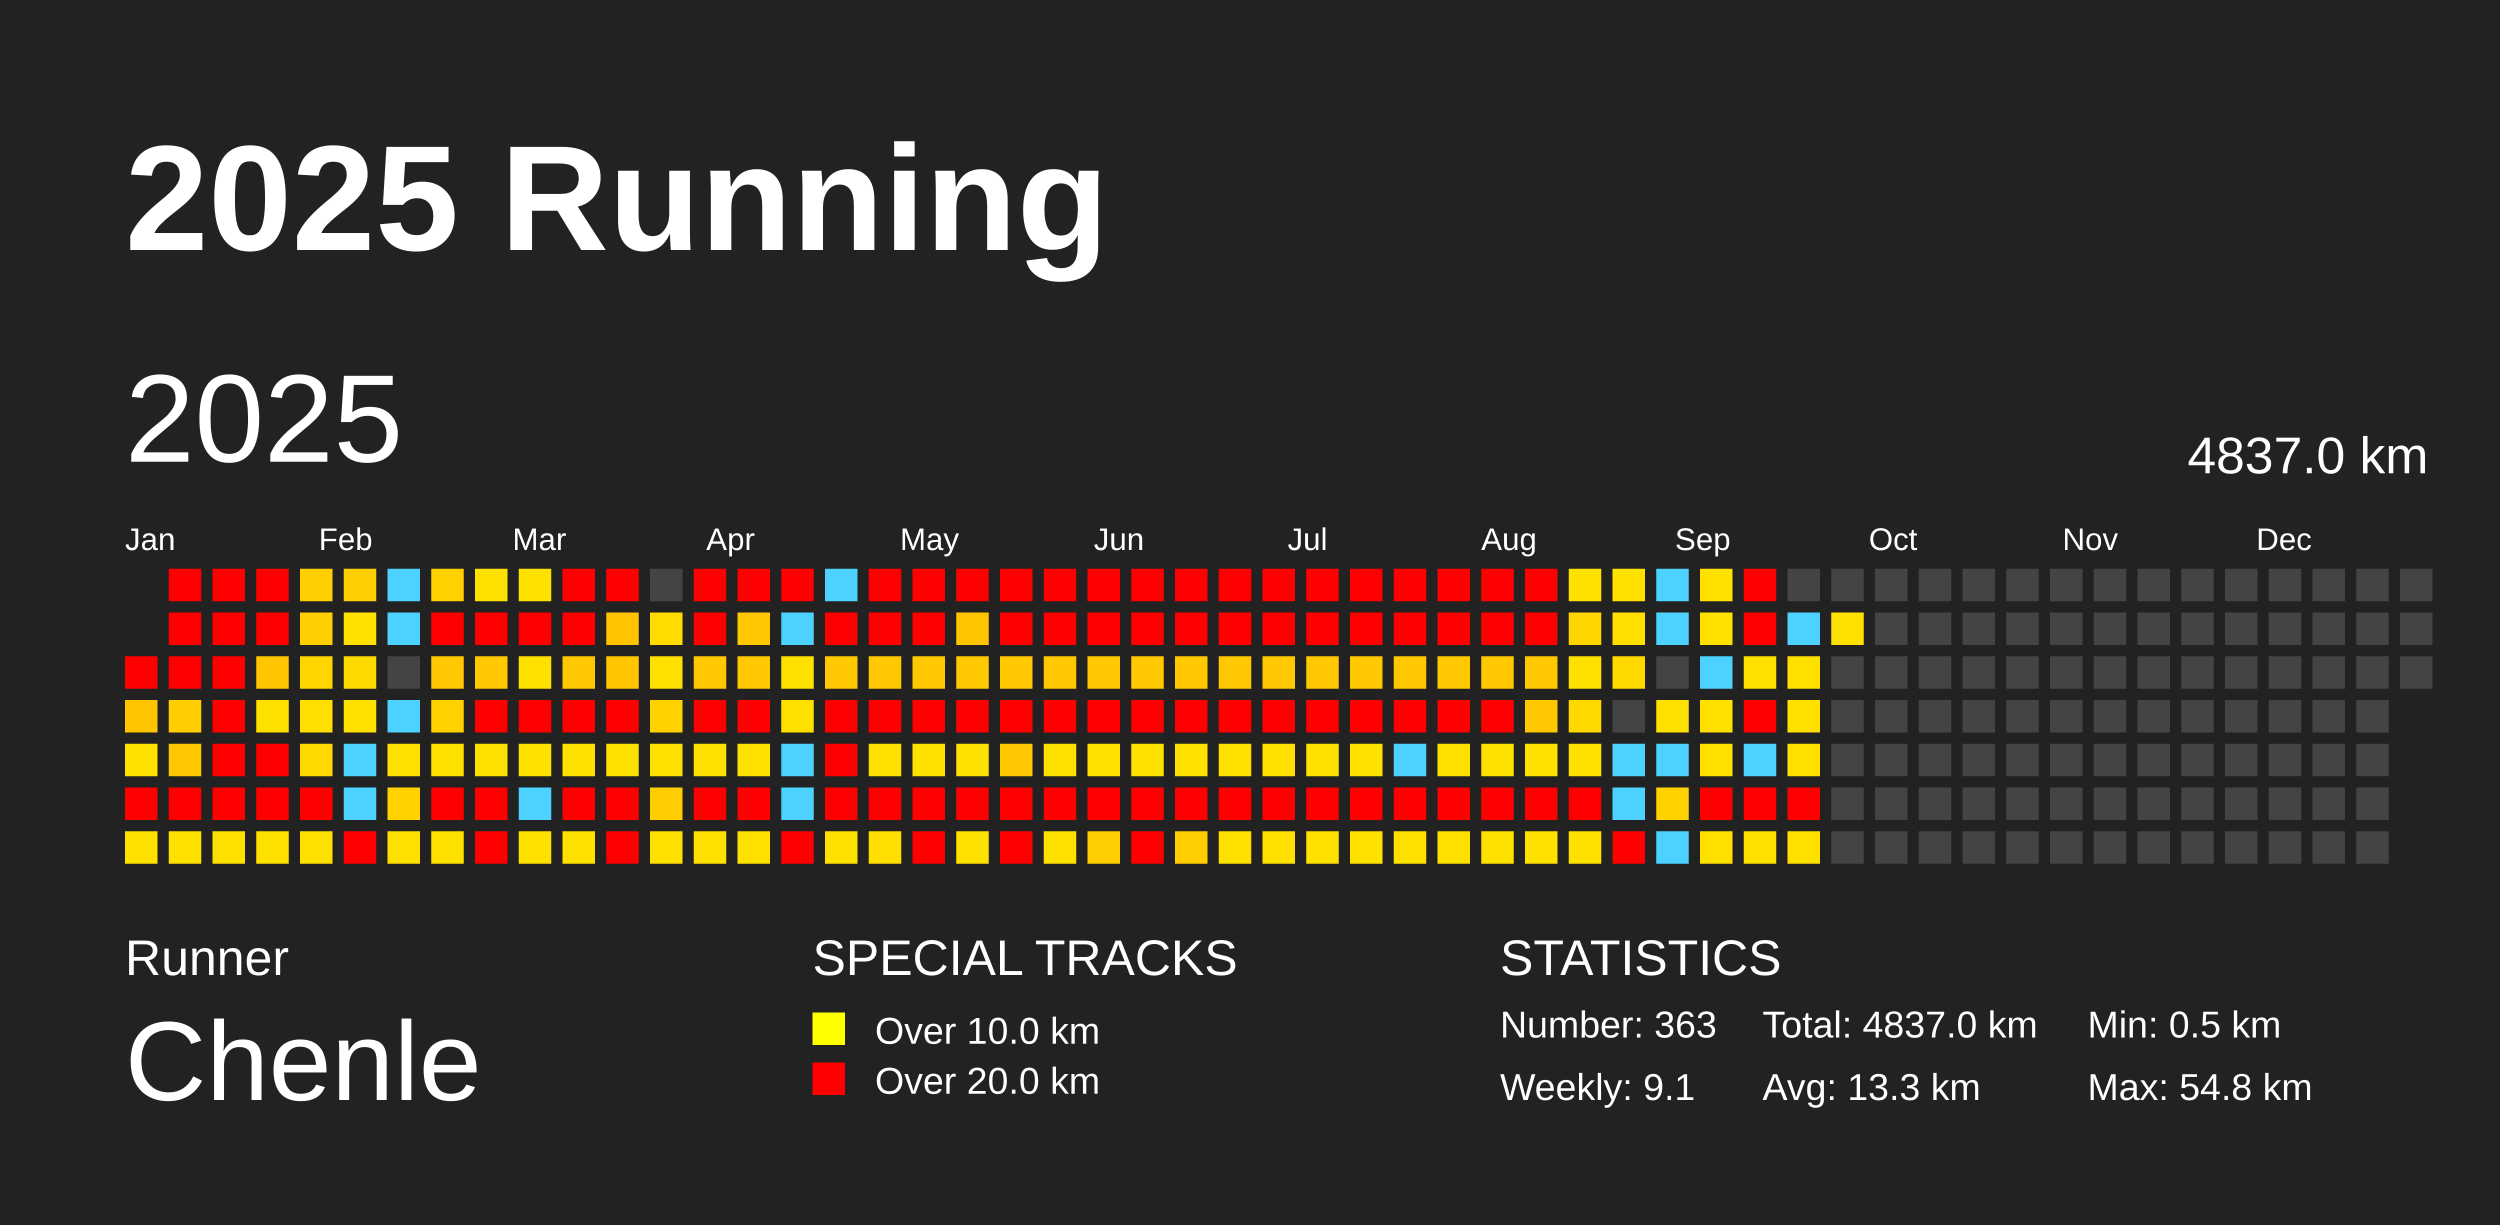
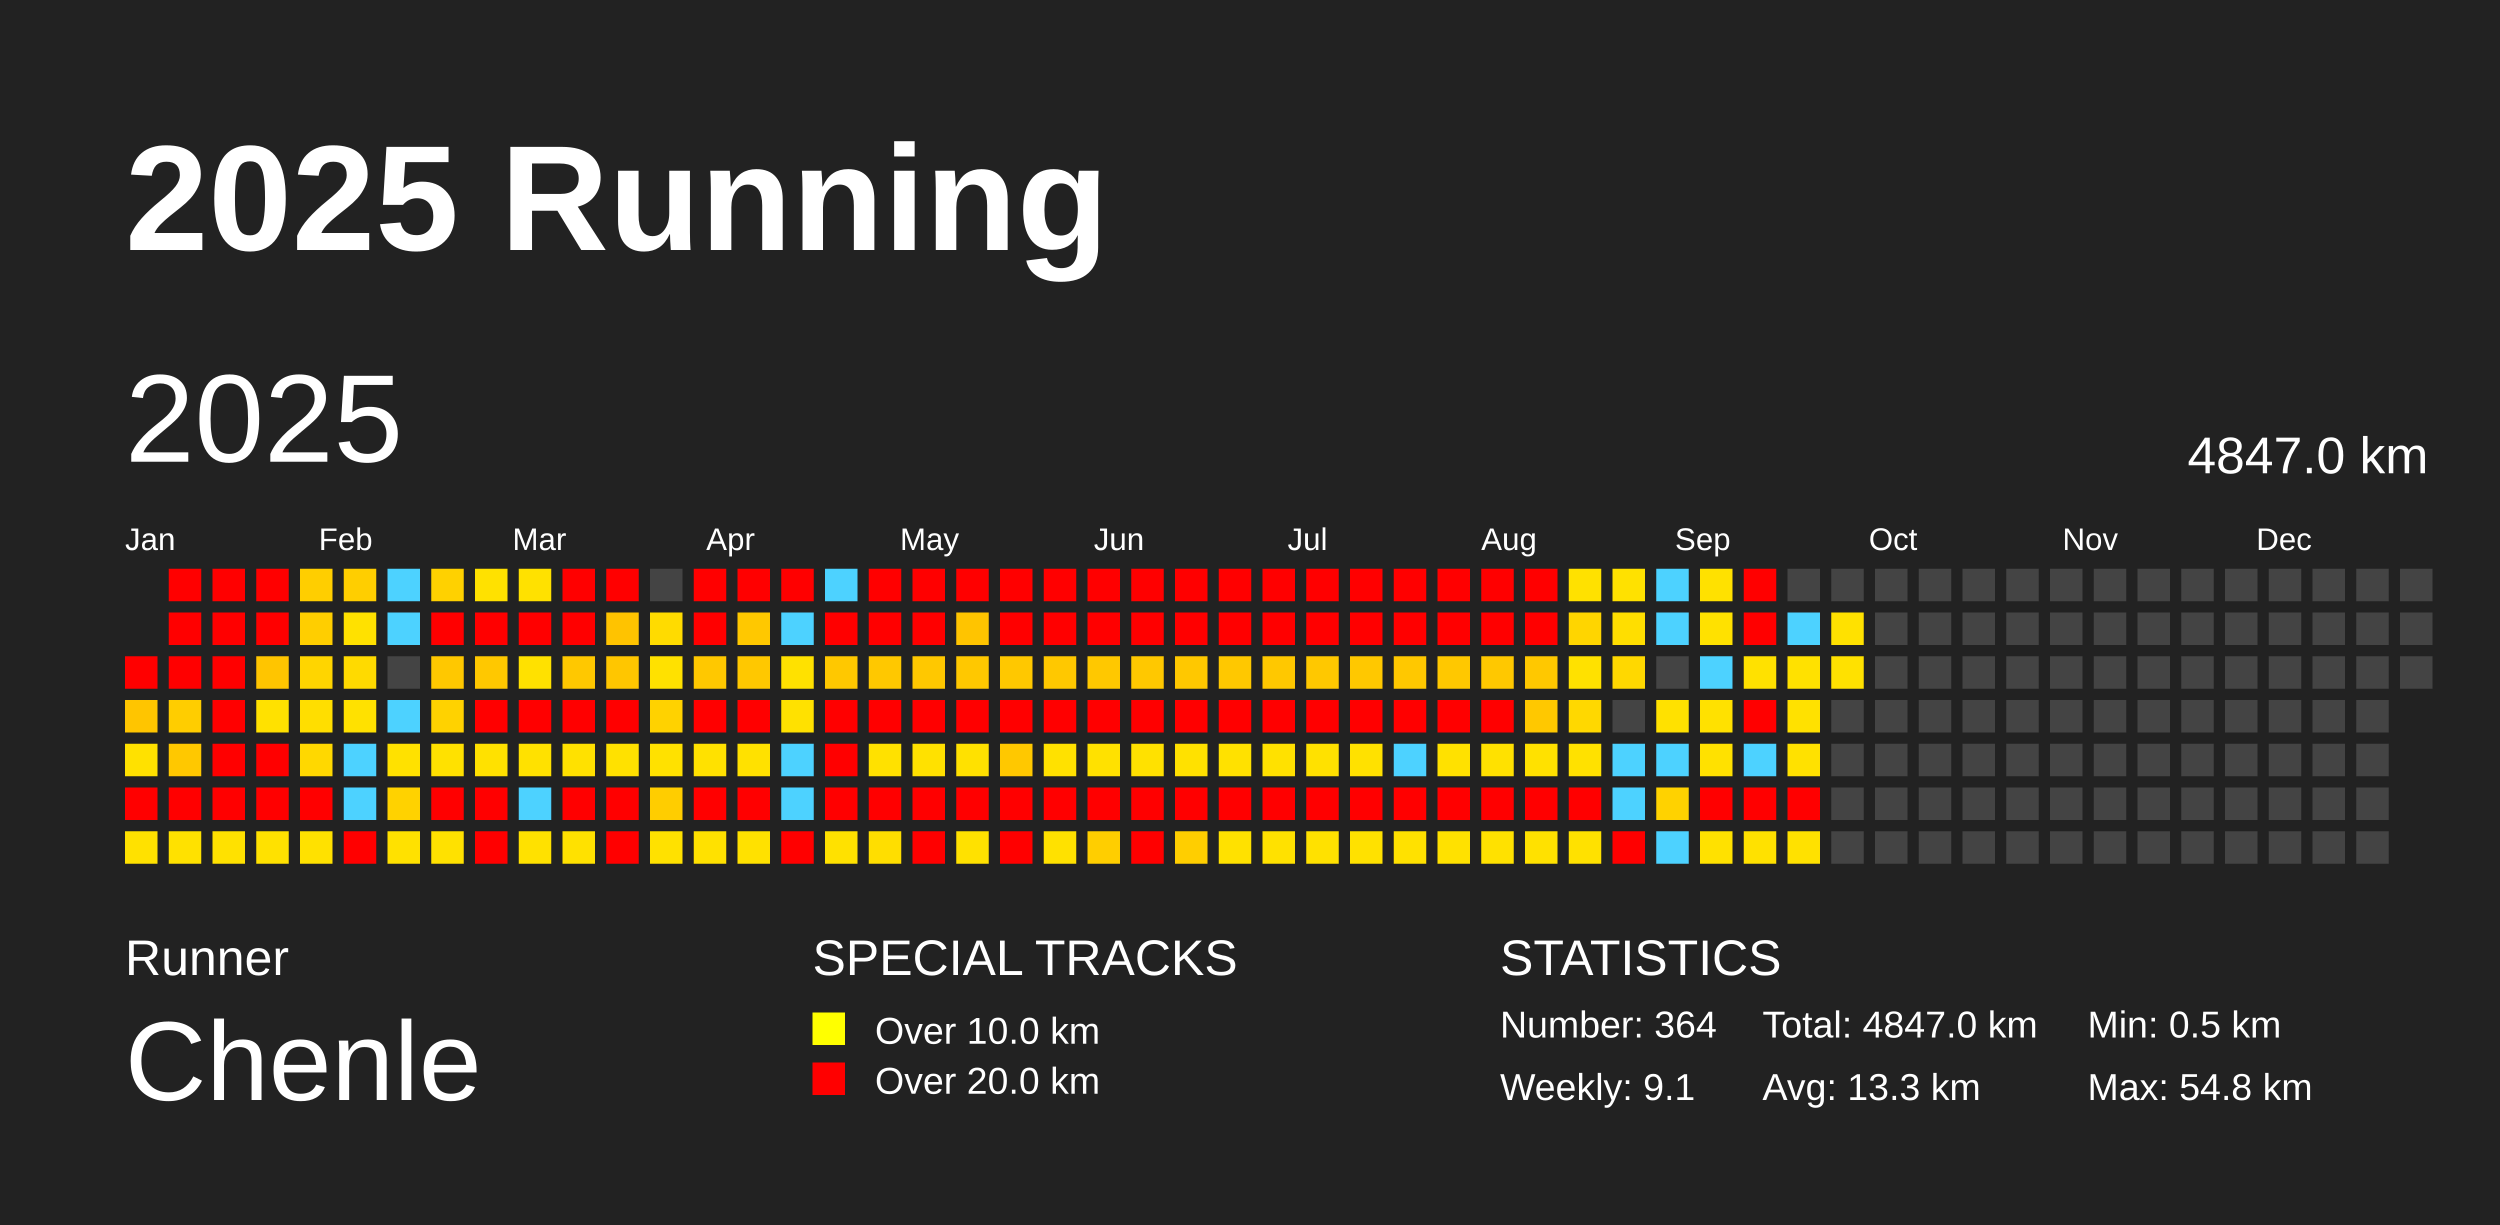
<svg xmlns="http://www.w3.org/2000/svg" baseProfile="full" height="98mm" version="1.1" viewBox="0,0,200,98" width="200mm">
  <defs />
  <rect fill="#222222" height="98" width="200" x="0" y="0" />
  <text fill="#FFFFFF" style="font-size:12px; font-family:Arial; font-weight:bold;" x="10" y="20">2025 Running</text>
  <text fill="#FFFFFF" style="font-size:4px; font-family:Arial" x="10" y="78">Runner</text>
  <text fill="#FFFFFF" style="font-size:9px; font-family:Arial" x="10" y="88">Chenle</text>
  <text fill="#FFFFFF" style="font-size:4px; font-family:Arial" x="65" y="78">SPECIAL TRACKS</text>
  <rect fill="yellow" height="2.6" width="2.6" x="65" y="81" />
  <text fill="#FFFFFF" style="font-size:3px; font-family:Arial" x="70" y="83.5">Over 10.0 km</text>
  <rect fill="red" height="2.6" width="2.6" x="65" y="85" />
  <text fill="#FFFFFF" style="font-size:3px; font-family:Arial" x="70" y="87.5">Over 20.0 km</text>
  <text fill="#FFFFFF" style="font-size:4px; font-family:Arial" x="120" y="78">STATISTICS</text>
-   <text fill="#FFFFFF" style="font-size:3px; font-family:Arial" x="120" y="83">Number: 363</text>
+   <text fill="#FFFFFF" style="font-size:3px; font-family:Arial" x="120" y="83">Number: 364</text>
  <text fill="#FFFFFF" style="font-size:3px; font-family:Arial" x="120" y="88">Weekly: 9.1</text>
-   <text fill="#FFFFFF" style="font-size:3px; font-family:Arial" x="141" y="83">Total: 4837.0 km</text>
+   <text fill="#FFFFFF" style="font-size:3px; font-family:Arial" x="141" y="83">Total: 4847.0 km</text>
  <text fill="#FFFFFF" style="font-size:3px; font-family:Arial" x="141" y="88">Avg: 13.3 km</text>
  <text fill="#FFFFFF" style="font-size:3px; font-family:Arial" x="167" y="83">Min: 0.5 km</text>
  <text fill="#FFFFFF" style="font-size:3px; font-family:Arial" x="167" y="88">Max: 54.8 km</text>
  <text dominant-baseline="hanging" fill="#FFFFFF" style="font-size:10.0px; font-family:Arial;" x="10" y="30">2025</text>
-   <text dominant-baseline="hanging" fill="#FFFFFF" style="font-size:4.125px; font-family:Arial;" x="175" y="35">4837.0 km</text>
+   <text dominant-baseline="hanging" fill="#FFFFFF" style="font-size:4.125px; font-family:Arial;" x="175" y="35">4847.0 km</text>
  <text fill="#FFFFFF" style="font-size:2.5px; font-family:Arial" x="10.0" y="44">Jan</text>
  <text fill="#FFFFFF" style="font-size:2.5px; font-family:Arial" x="25.5" y="44">Feb</text>
  <text fill="#FFFFFF" style="font-size:2.5px; font-family:Arial" x="41.0" y="44">Mar</text>
  <text fill="#FFFFFF" style="font-size:2.5px; font-family:Arial" x="56.5" y="44">Apr</text>
  <text fill="#FFFFFF" style="font-size:2.5px; font-family:Arial" x="72.0" y="44">May</text>
  <text fill="#FFFFFF" style="font-size:2.5px; font-family:Arial" x="87.5" y="44">Jun</text>
  <text fill="#FFFFFF" style="font-size:2.5px; font-family:Arial" x="103.0" y="44">Jul</text>
  <text fill="#FFFFFF" style="font-size:2.5px; font-family:Arial" x="118.5" y="44">Aug</text>
  <text fill="#FFFFFF" style="font-size:2.5px; font-family:Arial" x="134.0" y="44">Sep</text>
  <text fill="#FFFFFF" style="font-size:2.5px; font-family:Arial" x="149.5" y="44">Oct</text>
  <text fill="#FFFFFF" style="font-size:2.5px; font-family:Arial" x="165.0" y="44">Nov</text>
  <text fill="#FFFFFF" style="font-size:2.5px; font-family:Arial" x="180.5" y="44">Dec</text>
  <rect fill="red" height="2.6" width="2.6" x="10.0" y="52.5" />
  <rect fill="#ffc500" height="2.6" width="2.6" x="10.0" y="56.0" />
  <rect fill="#ffe100" height="2.6" width="2.6" x="10.0" y="59.5" />
  <rect fill="red" height="2.6" width="2.6" x="10.0" y="63.0" />
  <rect fill="#ffe100" height="2.6" width="2.6" x="10.0" y="66.5" />
  <rect fill="red" height="2.6" width="2.6" x="13.5" y="45.5" />
  <rect fill="red" height="2.6" width="2.6" x="13.5" y="49.0" />
  <rect fill="red" height="2.6" width="2.6" x="13.5" y="52.5" />
  <rect fill="#ffcd00" height="2.6" width="2.6" x="13.5" y="56.0" />
  <rect fill="#ffc800" height="2.6" width="2.6" x="13.5" y="59.5" />
  <rect fill="red" height="2.6" width="2.6" x="13.5" y="63.0" />
  <rect fill="#ffe100" height="2.6" width="2.6" x="13.5" y="66.5" />
  <rect fill="red" height="2.6" width="2.6" x="17.0" y="45.5" />
  <rect fill="red" height="2.6" width="2.6" x="17.0" y="49.0" />
  <rect fill="red" height="2.6" width="2.6" x="17.0" y="52.5" />
  <rect fill="red" height="2.6" width="2.6" x="17.0" y="56.0" />
  <rect fill="red" height="2.6" width="2.6" x="17.0" y="59.5" />
  <rect fill="red" height="2.6" width="2.6" x="17.0" y="63.0" />
  <rect fill="#ffe100" height="2.6" width="2.6" x="17.0" y="66.5" />
  <rect fill="red" height="2.6" width="2.6" x="20.5" y="45.5" />
  <rect fill="red" height="2.6" width="2.6" x="20.5" y="49.0" />
  <rect fill="#ffc500" height="2.6" width="2.6" x="20.5" y="52.5" />
  <rect fill="#ffe100" height="2.6" width="2.6" x="20.5" y="56.0" />
  <rect fill="red" height="2.6" width="2.6" x="20.5" y="59.5" />
  <rect fill="red" height="2.6" width="2.6" x="20.5" y="63.0" />
  <rect fill="#ffe100" height="2.6" width="2.6" x="20.5" y="66.5" />
  <rect fill="#ffce00" height="2.6" width="2.6" x="24.0" y="45.5" />
  <rect fill="#ffce00" height="2.6" width="2.6" x="24.0" y="49.0" />
  <rect fill="#ffd500" height="2.6" width="2.6" x="24.0" y="52.5" />
  <rect fill="#ffde00" height="2.6" width="2.6" x="24.0" y="56.0" />
  <rect fill="#ffd800" height="2.6" width="2.6" x="24.0" y="59.5" />
  <rect fill="red" height="2.6" width="2.6" x="24.0" y="63.0" />
  <rect fill="#ffe100" height="2.6" width="2.6" x="24.0" y="66.5" />
  <rect fill="#ffce00" height="2.6" width="2.6" x="27.5" y="45.5" />
  <rect fill="#ffe100" height="2.6" width="2.6" x="27.5" y="49.0" />
  <rect fill="#ffda00" height="2.6" width="2.6" x="27.5" y="52.5" />
  <rect fill="#ffe100" height="2.6" width="2.6" x="27.5" y="56.0" />
  <rect fill="#4dd2ff" height="2.6" width="2.6" x="27.5" y="59.5" />
  <rect fill="#4dd2ff" height="2.6" width="2.6" x="27.5" y="63.0" />
  <rect fill="red" height="2.6" width="2.6" x="27.5" y="66.5" />
  <rect fill="#4dd2ff" height="2.6" width="2.6" x="31.0" y="45.5" />
  <rect fill="#4dd2ff" height="2.6" width="2.6" x="31.0" y="49.0" />
  <rect fill="#444444" height="2.6" width="2.6" x="31.0" y="52.5" />
  <rect fill="#4dd2ff" height="2.6" width="2.6" x="31.0" y="56.0" />
  <rect fill="#ffe100" height="2.6" width="2.6" x="31.0" y="59.5" />
  <rect fill="#ffd200" height="2.6" width="2.6" x="31.0" y="63.0" />
  <rect fill="#ffe100" height="2.6" width="2.6" x="31.0" y="66.5" />
  <rect fill="#ffd100" height="2.6" width="2.6" x="34.5" y="45.5" />
  <rect fill="red" height="2.6" width="2.6" x="34.5" y="49.0" />
  <rect fill="#ffc800" height="2.6" width="2.6" x="34.5" y="52.5" />
  <rect fill="#ffd200" height="2.6" width="2.6" x="34.5" y="56.0" />
  <rect fill="#ffe100" height="2.6" width="2.6" x="34.5" y="59.5" />
  <rect fill="red" height="2.6" width="2.6" x="34.5" y="63.0" />
  <rect fill="#ffe100" height="2.6" width="2.6" x="34.5" y="66.5" />
  <rect fill="#ffe100" height="2.6" width="2.6" x="38.0" y="45.5" />
  <rect fill="red" height="2.6" width="2.6" x="38.0" y="49.0" />
  <rect fill="#ffc800" height="2.6" width="2.6" x="38.0" y="52.5" />
  <rect fill="red" height="2.6" width="2.6" x="38.0" y="56.0" />
  <rect fill="#ffe100" height="2.6" width="2.6" x="38.0" y="59.5" />
  <rect fill="red" height="2.6" width="2.6" x="38.0" y="63.0" />
  <rect fill="red" height="2.6" width="2.6" x="38.0" y="66.5" />
  <rect fill="#ffe100" height="2.6" width="2.6" x="41.5" y="45.5" />
  <rect fill="red" height="2.6" width="2.6" x="41.5" y="49.0" />
  <rect fill="#ffe100" height="2.6" width="2.6" x="41.5" y="52.5" />
  <rect fill="red" height="2.6" width="2.6" x="41.5" y="56.0" />
  <rect fill="#ffe100" height="2.6" width="2.6" x="41.5" y="59.5" />
  <rect fill="#4dd2ff" height="2.6" width="2.6" x="41.5" y="63.0" />
  <rect fill="#ffe100" height="2.6" width="2.6" x="41.5" y="66.5" />
  <rect fill="red" height="2.6" width="2.6" x="45.0" y="45.5" />
  <rect fill="red" height="2.6" width="2.6" x="45.0" y="49.0" />
  <rect fill="#ffc800" height="2.6" width="2.6" x="45.0" y="52.5" />
  <rect fill="red" height="2.6" width="2.6" x="45.0" y="56.0" />
  <rect fill="#ffe100" height="2.6" width="2.6" x="45.0" y="59.5" />
  <rect fill="red" height="2.6" width="2.6" x="45.0" y="63.0" />
  <rect fill="#ffe100" height="2.6" width="2.6" x="45.0" y="66.5" />
  <rect fill="red" height="2.6" width="2.6" x="48.5" y="45.5" />
  <rect fill="#ffc300" height="2.6" width="2.6" x="48.5" y="49.0" />
  <rect fill="#ffc600" height="2.6" width="2.6" x="48.5" y="52.5" />
  <rect fill="red" height="2.6" width="2.6" x="48.5" y="56.0" />
  <rect fill="#ffe100" height="2.6" width="2.6" x="48.5" y="59.5" />
  <rect fill="red" height="2.6" width="2.6" x="48.5" y="63.0" />
  <rect fill="red" height="2.6" width="2.6" x="48.5" y="66.5" />
  <rect fill="#444444" height="2.6" width="2.6" x="52.0" y="45.5" />
  <rect fill="#ffdb00" height="2.6" width="2.6" x="52.0" y="49.0" />
  <rect fill="#ffe100" height="2.6" width="2.6" x="52.0" y="52.5" />
  <rect fill="#ffd200" height="2.6" width="2.6" x="52.0" y="56.0" />
  <rect fill="#ffe100" height="2.6" width="2.6" x="52.0" y="59.5" />
  <rect fill="#ffcd00" height="2.6" width="2.6" x="52.0" y="63.0" />
  <rect fill="#ffe100" height="2.6" width="2.6" x="52.0" y="66.5" />
  <rect fill="red" height="2.6" width="2.6" x="55.5" y="45.5" />
  <rect fill="red" height="2.6" width="2.6" x="55.5" y="49.0" />
  <rect fill="#ffc800" height="2.6" width="2.6" x="55.5" y="52.5" />
  <rect fill="red" height="2.6" width="2.6" x="55.5" y="56.0" />
  <rect fill="#ffe100" height="2.6" width="2.6" x="55.5" y="59.5" />
  <rect fill="red" height="2.6" width="2.6" x="55.5" y="63.0" />
  <rect fill="#ffe100" height="2.6" width="2.6" x="55.5" y="66.5" />
  <rect fill="red" height="2.6" width="2.6" x="59.0" y="45.5" />
  <rect fill="#ffc800" height="2.6" width="2.6" x="59.0" y="49.0" />
  <rect fill="#ffc800" height="2.6" width="2.6" x="59.0" y="52.5" />
  <rect fill="red" height="2.6" width="2.6" x="59.0" y="56.0" />
  <rect fill="#ffe100" height="2.6" width="2.6" x="59.0" y="59.5" />
  <rect fill="red" height="2.6" width="2.6" x="59.0" y="63.0" />
  <rect fill="#ffe100" height="2.6" width="2.6" x="59.0" y="66.5" />
  <rect fill="red" height="2.6" width="2.6" x="62.5" y="45.5" />
  <rect fill="#4dd2ff" height="2.6" width="2.6" x="62.5" y="49.0" />
  <rect fill="#ffe100" height="2.6" width="2.6" x="62.5" y="52.5" />
  <rect fill="#ffe100" height="2.6" width="2.6" x="62.5" y="56.0" />
  <rect fill="#4dd2ff" height="2.6" width="2.6" x="62.5" y="59.5" />
  <rect fill="#4dd2ff" height="2.6" width="2.6" x="62.5" y="63.0" />
  <rect fill="red" height="2.6" width="2.6" x="62.5" y="66.5" />
  <rect fill="#4dd2ff" height="2.6" width="2.6" x="66.0" y="45.5" />
  <rect fill="red" height="2.6" width="2.6" x="66.0" y="49.0" />
  <rect fill="#ffc800" height="2.6" width="2.6" x="66.0" y="52.5" />
  <rect fill="red" height="2.6" width="2.6" x="66.0" y="56.0" />
  <rect fill="red" height="2.6" width="2.6" x="66.0" y="59.5" />
  <rect fill="red" height="2.6" width="2.6" x="66.0" y="63.0" />
  <rect fill="#ffe100" height="2.6" width="2.6" x="66.0" y="66.5" />
  <rect fill="red" height="2.6" width="2.6" x="69.5" y="45.5" />
  <rect fill="red" height="2.6" width="2.6" x="69.5" y="49.0" />
  <rect fill="#ffc800" height="2.6" width="2.6" x="69.5" y="52.5" />
  <rect fill="red" height="2.6" width="2.6" x="69.5" y="56.0" />
  <rect fill="#ffe100" height="2.6" width="2.6" x="69.5" y="59.5" />
  <rect fill="red" height="2.6" width="2.6" x="69.5" y="63.0" />
  <rect fill="#ffde00" height="2.6" width="2.6" x="69.5" y="66.5" />
  <rect fill="red" height="2.6" width="2.6" x="73.0" y="45.5" />
  <rect fill="red" height="2.6" width="2.6" x="73.0" y="49.0" />
  <rect fill="#ffc800" height="2.6" width="2.6" x="73.0" y="52.5" />
  <rect fill="red" height="2.6" width="2.6" x="73.0" y="56.0" />
  <rect fill="#ffe100" height="2.6" width="2.6" x="73.0" y="59.5" />
  <rect fill="red" height="2.6" width="2.6" x="73.0" y="63.0" />
  <rect fill="red" height="2.6" width="2.6" x="73.0" y="66.5" />
  <rect fill="red" height="2.6" width="2.6" x="76.5" y="45.5" />
  <rect fill="#ffc400" height="2.6" width="2.6" x="76.5" y="49.0" />
  <rect fill="#ffc800" height="2.6" width="2.6" x="76.5" y="52.5" />
  <rect fill="red" height="2.6" width="2.6" x="76.5" y="56.0" />
  <rect fill="#ffe100" height="2.6" width="2.6" x="76.5" y="59.5" />
  <rect fill="red" height="2.6" width="2.6" x="76.5" y="63.0" />
  <rect fill="#ffe100" height="2.6" width="2.6" x="76.5" y="66.5" />
  <rect fill="red" height="2.6" width="2.6" x="80.0" y="45.5" />
  <rect fill="red" height="2.6" width="2.6" x="80.0" y="49.0" />
  <rect fill="#ffc800" height="2.6" width="2.6" x="80.0" y="52.5" />
  <rect fill="red" height="2.6" width="2.6" x="80.0" y="56.0" />
  <rect fill="#ffc800" height="2.6" width="2.6" x="80.0" y="59.5" />
  <rect fill="red" height="2.6" width="2.6" x="80.0" y="63.0" />
  <rect fill="red" height="2.6" width="2.6" x="80.0" y="66.5" />
  <rect fill="red" height="2.6" width="2.6" x="83.5" y="45.5" />
  <rect fill="red" height="2.6" width="2.6" x="83.5" y="49.0" />
  <rect fill="#ffc800" height="2.6" width="2.6" x="83.5" y="52.5" />
  <rect fill="red" height="2.6" width="2.6" x="83.5" y="56.0" />
  <rect fill="#ffe100" height="2.6" width="2.6" x="83.5" y="59.5" />
  <rect fill="red" height="2.6" width="2.6" x="83.5" y="63.0" />
  <rect fill="#ffe100" height="2.6" width="2.6" x="83.5" y="66.5" />
  <rect fill="red" height="2.6" width="2.6" x="87.0" y="45.5" />
  <rect fill="red" height="2.6" width="2.6" x="87.0" y="49.0" />
  <rect fill="#ffc800" height="2.6" width="2.6" x="87.0" y="52.5" />
  <rect fill="red" height="2.6" width="2.6" x="87.0" y="56.0" />
  <rect fill="#ffe100" height="2.6" width="2.6" x="87.0" y="59.5" />
  <rect fill="red" height="2.6" width="2.6" x="87.0" y="63.0" />
  <rect fill="#ffce00" height="2.6" width="2.6" x="87.0" y="66.5" />
  <rect fill="red" height="2.6" width="2.6" x="90.5" y="45.5" />
  <rect fill="red" height="2.6" width="2.6" x="90.5" y="49.0" />
  <rect fill="#ffc800" height="2.6" width="2.6" x="90.5" y="52.5" />
  <rect fill="red" height="2.6" width="2.6" x="90.5" y="56.0" />
  <rect fill="#ffe100" height="2.6" width="2.6" x="90.5" y="59.5" />
  <rect fill="red" height="2.6" width="2.6" x="90.5" y="63.0" />
  <rect fill="red" height="2.6" width="2.6" x="90.5" y="66.5" />
  <rect fill="red" height="2.6" width="2.6" x="94.0" y="45.5" />
  <rect fill="red" height="2.6" width="2.6" x="94.0" y="49.0" />
  <rect fill="#ffc800" height="2.6" width="2.6" x="94.0" y="52.5" />
  <rect fill="red" height="2.6" width="2.6" x="94.0" y="56.0" />
  <rect fill="#ffe100" height="2.6" width="2.6" x="94.0" y="59.5" />
  <rect fill="red" height="2.6" width="2.6" x="94.0" y="63.0" />
  <rect fill="#ffce00" height="2.6" width="2.6" x="94.0" y="66.5" />
  <rect fill="red" height="2.6" width="2.6" x="97.5" y="45.5" />
  <rect fill="red" height="2.6" width="2.6" x="97.5" y="49.0" />
  <rect fill="#ffc800" height="2.6" width="2.6" x="97.5" y="52.5" />
  <rect fill="red" height="2.6" width="2.6" x="97.5" y="56.0" />
  <rect fill="#ffe100" height="2.6" width="2.6" x="97.5" y="59.5" />
  <rect fill="red" height="2.6" width="2.6" x="97.5" y="63.0" />
  <rect fill="#ffe100" height="2.6" width="2.6" x="97.5" y="66.5" />
  <rect fill="red" height="2.6" width="2.6" x="101.0" y="45.5" />
  <rect fill="red" height="2.6" width="2.6" x="101.0" y="49.0" />
  <rect fill="#ffc800" height="2.6" width="2.6" x="101.0" y="52.5" />
  <rect fill="red" height="2.6" width="2.6" x="101.0" y="56.0" />
  <rect fill="#ffe100" height="2.6" width="2.6" x="101.0" y="59.5" />
  <rect fill="red" height="2.6" width="2.6" x="101.0" y="63.0" />
  <rect fill="#ffe100" height="2.6" width="2.6" x="101.0" y="66.5" />
  <rect fill="red" height="2.6" width="2.6" x="104.5" y="45.5" />
  <rect fill="red" height="2.6" width="2.6" x="104.5" y="49.0" />
  <rect fill="#ffc800" height="2.6" width="2.6" x="104.5" y="52.5" />
  <rect fill="red" height="2.6" width="2.6" x="104.5" y="56.0" />
  <rect fill="#ffe100" height="2.6" width="2.6" x="104.5" y="59.5" />
  <rect fill="red" height="2.6" width="2.6" x="104.5" y="63.0" />
  <rect fill="#ffe100" height="2.6" width="2.6" x="104.5" y="66.5" />
  <rect fill="red" height="2.6" width="2.6" x="108.0" y="45.5" />
  <rect fill="red" height="2.6" width="2.6" x="108.0" y="49.0" />
  <rect fill="#ffc800" height="2.6" width="2.6" x="108.0" y="52.5" />
  <rect fill="red" height="2.6" width="2.6" x="108.0" y="56.0" />
  <rect fill="#ffe100" height="2.6" width="2.6" x="108.0" y="59.5" />
  <rect fill="red" height="2.6" width="2.6" x="108.0" y="63.0" />
  <rect fill="#ffe100" height="2.6" width="2.6" x="108.0" y="66.5" />
  <rect fill="red" height="2.6" width="2.6" x="111.5" y="45.5" />
  <rect fill="red" height="2.6" width="2.6" x="111.5" y="49.0" />
  <rect fill="#ffc800" height="2.6" width="2.6" x="111.5" y="52.5" />
  <rect fill="red" height="2.6" width="2.6" x="111.5" y="56.0" />
  <rect fill="#4dd2ff" height="2.6" width="2.6" x="111.5" y="59.5" />
  <rect fill="red" height="2.6" width="2.6" x="111.5" y="63.0" />
  <rect fill="#ffe100" height="2.6" width="2.6" x="111.5" y="66.5" />
  <rect fill="red" height="2.6" width="2.6" x="115.0" y="45.5" />
  <rect fill="red" height="2.6" width="2.6" x="115.0" y="49.0" />
  <rect fill="#ffc800" height="2.6" width="2.6" x="115.0" y="52.5" />
  <rect fill="red" height="2.6" width="2.6" x="115.0" y="56.0" />
  <rect fill="#ffe100" height="2.6" width="2.6" x="115.0" y="59.5" />
  <rect fill="red" height="2.6" width="2.6" x="115.0" y="63.0" />
  <rect fill="#ffe100" height="2.6" width="2.6" x="115.0" y="66.5" />
  <rect fill="red" height="2.6" width="2.6" x="118.5" y="45.5" />
  <rect fill="red" height="2.6" width="2.6" x="118.5" y="49.0" />
  <rect fill="#ffc800" height="2.6" width="2.6" x="118.5" y="52.5" />
  <rect fill="red" height="2.6" width="2.6" x="118.5" y="56.0" />
  <rect fill="#ffe100" height="2.6" width="2.6" x="118.5" y="59.5" />
  <rect fill="red" height="2.6" width="2.6" x="118.5" y="63.0" />
  <rect fill="#ffe100" height="2.6" width="2.6" x="118.5" y="66.5" />
  <rect fill="red" height="2.6" width="2.6" x="122.0" y="45.5" />
  <rect fill="red" height="2.6" width="2.6" x="122.0" y="49.0" />
  <rect fill="#ffc800" height="2.6" width="2.6" x="122.0" y="52.5" />
  <rect fill="#ffc800" height="2.6" width="2.6" x="122.0" y="56.0" />
  <rect fill="#ffe100" height="2.6" width="2.6" x="122.0" y="59.5" />
  <rect fill="red" height="2.6" width="2.6" x="122.0" y="63.0" />
  <rect fill="#ffe100" height="2.6" width="2.6" x="122.0" y="66.5" />
  <rect fill="#ffe100" height="2.6" width="2.6" x="125.5" y="45.5" />
  <rect fill="#ffd500" height="2.6" width="2.6" x="125.5" y="49.0" />
  <rect fill="#ffe100" height="2.6" width="2.6" x="125.5" y="52.5" />
  <rect fill="#ffd800" height="2.6" width="2.6" x="125.5" y="56.0" />
  <rect fill="#ffe100" height="2.6" width="2.6" x="125.5" y="59.5" />
  <rect fill="red" height="2.6" width="2.6" x="125.5" y="63.0" />
  <rect fill="#ffe100" height="2.6" width="2.6" x="125.5" y="66.5" />
  <rect fill="#ffe100" height="2.6" width="2.6" x="129.0" y="45.5" />
  <rect fill="#ffde00" height="2.6" width="2.6" x="129.0" y="49.0" />
  <rect fill="#ffd800" height="2.6" width="2.6" x="129.0" y="52.5" />
  <rect fill="#444444" height="2.6" width="2.6" x="129.0" y="56.0" />
  <rect fill="#4dd2ff" height="2.6" width="2.6" x="129.0" y="59.5" />
  <rect fill="#4dd2ff" height="2.6" width="2.6" x="129.0" y="63.0" />
  <rect fill="red" height="2.6" width="2.6" x="129.0" y="66.5" />
  <rect fill="#4dd2ff" height="2.6" width="2.6" x="132.5" y="45.5" />
  <rect fill="#4dd2ff" height="2.6" width="2.6" x="132.5" y="49.0" />
  <rect fill="#444444" height="2.6" width="2.6" x="132.5" y="52.5" />
  <rect fill="#ffe100" height="2.6" width="2.6" x="132.5" y="56.0" />
  <rect fill="#4dd2ff" height="2.6" width="2.6" x="132.5" y="59.5" />
  <rect fill="#ffd200" height="2.6" width="2.6" x="132.5" y="63.0" />
  <rect fill="#4dd2ff" height="2.6" width="2.6" x="132.5" y="66.5" />
  <rect fill="#ffe100" height="2.6" width="2.6" x="136.0" y="45.5" />
  <rect fill="#ffe100" height="2.6" width="2.6" x="136.0" y="49.0" />
  <rect fill="#4dd2ff" height="2.6" width="2.6" x="136.0" y="52.5" />
  <rect fill="#ffe100" height="2.6" width="2.6" x="136.0" y="56.0" />
  <rect fill="#ffe100" height="2.6" width="2.6" x="136.0" y="59.5" />
  <rect fill="red" height="2.6" width="2.6" x="136.0" y="63.0" />
  <rect fill="#ffe100" height="2.6" width="2.6" x="136.0" y="66.5" />
  <rect fill="red" height="2.6" width="2.6" x="139.5" y="45.5" />
  <rect fill="red" height="2.6" width="2.6" x="139.5" y="49.0" />
  <rect fill="#ffe100" height="2.6" width="2.6" x="139.5" y="52.5" />
  <rect fill="red" height="2.6" width="2.6" x="139.5" y="56.0" />
  <rect fill="#4dd2ff" height="2.6" width="2.6" x="139.5" y="59.5" />
  <rect fill="red" height="2.6" width="2.6" x="139.5" y="63.0" />
  <rect fill="#ffe100" height="2.6" width="2.6" x="139.5" y="66.5" />
  <rect fill="#444444" height="2.6" width="2.6" x="143.0" y="45.5" />
  <rect fill="#4dd2ff" height="2.6" width="2.6" x="143.0" y="49.0" />
  <rect fill="#ffe100" height="2.6" width="2.6" x="143.0" y="52.5" />
  <rect fill="#ffe100" height="2.6" width="2.6" x="143.0" y="56.0" />
  <rect fill="#ffe100" height="2.6" width="2.6" x="143.0" y="59.5" />
  <rect fill="red" height="2.6" width="2.6" x="143.0" y="63.0" />
  <rect fill="#ffe100" height="2.6" width="2.6" x="143.0" y="66.5" />
  <rect fill="#444444" height="2.6" width="2.6" x="146.5" y="45.5" />
  <rect fill="#ffe100" height="2.6" width="2.6" x="146.5" y="49.0" />
-   <rect fill="#444444" height="2.6" width="2.6" x="146.5" y="52.5" />
+   <rect fill="#ffe100" height="2.6" width="2.6" x="146.5" y="52.5" />
  <rect fill="#444444" height="2.6" width="2.6" x="146.5" y="56.0" />
  <rect fill="#444444" height="2.6" width="2.6" x="146.5" y="59.5" />
  <rect fill="#444444" height="2.6" width="2.6" x="146.5" y="63.0" />
  <rect fill="#444444" height="2.6" width="2.6" x="146.5" y="66.5" />
  <rect fill="#444444" height="2.6" width="2.6" x="150.0" y="45.5" />
  <rect fill="#444444" height="2.6" width="2.6" x="150.0" y="49.0" />
  <rect fill="#444444" height="2.6" width="2.6" x="150.0" y="52.5" />
  <rect fill="#444444" height="2.6" width="2.6" x="150.0" y="56.0" />
  <rect fill="#444444" height="2.6" width="2.6" x="150.0" y="59.5" />
  <rect fill="#444444" height="2.6" width="2.6" x="150.0" y="63.0" />
  <rect fill="#444444" height="2.6" width="2.6" x="150.0" y="66.5" />
  <rect fill="#444444" height="2.6" width="2.6" x="153.5" y="45.5" />
  <rect fill="#444444" height="2.6" width="2.6" x="153.5" y="49.0" />
  <rect fill="#444444" height="2.6" width="2.6" x="153.5" y="52.5" />
  <rect fill="#444444" height="2.6" width="2.6" x="153.5" y="56.0" />
  <rect fill="#444444" height="2.6" width="2.6" x="153.5" y="59.5" />
  <rect fill="#444444" height="2.6" width="2.6" x="153.5" y="63.0" />
  <rect fill="#444444" height="2.6" width="2.6" x="153.5" y="66.5" />
  <rect fill="#444444" height="2.6" width="2.6" x="157.0" y="45.5" />
  <rect fill="#444444" height="2.6" width="2.6" x="157.0" y="49.0" />
  <rect fill="#444444" height="2.6" width="2.6" x="157.0" y="52.5" />
  <rect fill="#444444" height="2.6" width="2.6" x="157.0" y="56.0" />
  <rect fill="#444444" height="2.6" width="2.6" x="157.0" y="59.5" />
  <rect fill="#444444" height="2.6" width="2.6" x="157.0" y="63.0" />
  <rect fill="#444444" height="2.6" width="2.6" x="157.0" y="66.5" />
  <rect fill="#444444" height="2.6" width="2.6" x="160.5" y="45.5" />
  <rect fill="#444444" height="2.6" width="2.6" x="160.5" y="49.0" />
  <rect fill="#444444" height="2.6" width="2.6" x="160.5" y="52.5" />
  <rect fill="#444444" height="2.6" width="2.6" x="160.5" y="56.0" />
  <rect fill="#444444" height="2.6" width="2.6" x="160.5" y="59.5" />
  <rect fill="#444444" height="2.6" width="2.6" x="160.5" y="63.0" />
  <rect fill="#444444" height="2.6" width="2.6" x="160.5" y="66.5" />
  <rect fill="#444444" height="2.6" width="2.6" x="164.0" y="45.5" />
  <rect fill="#444444" height="2.6" width="2.6" x="164.0" y="49.0" />
  <rect fill="#444444" height="2.6" width="2.6" x="164.0" y="52.5" />
  <rect fill="#444444" height="2.6" width="2.6" x="164.0" y="56.0" />
  <rect fill="#444444" height="2.6" width="2.6" x="164.0" y="59.5" />
  <rect fill="#444444" height="2.6" width="2.6" x="164.0" y="63.0" />
  <rect fill="#444444" height="2.6" width="2.6" x="164.0" y="66.5" />
  <rect fill="#444444" height="2.6" width="2.6" x="167.5" y="45.5" />
  <rect fill="#444444" height="2.6" width="2.6" x="167.5" y="49.0" />
  <rect fill="#444444" height="2.6" width="2.6" x="167.5" y="52.5" />
  <rect fill="#444444" height="2.6" width="2.6" x="167.5" y="56.0" />
  <rect fill="#444444" height="2.6" width="2.6" x="167.5" y="59.5" />
  <rect fill="#444444" height="2.6" width="2.6" x="167.5" y="63.0" />
  <rect fill="#444444" height="2.6" width="2.6" x="167.5" y="66.5" />
  <rect fill="#444444" height="2.6" width="2.6" x="171.0" y="45.5" />
  <rect fill="#444444" height="2.6" width="2.6" x="171.0" y="49.0" />
  <rect fill="#444444" height="2.6" width="2.6" x="171.0" y="52.5" />
  <rect fill="#444444" height="2.6" width="2.6" x="171.0" y="56.0" />
  <rect fill="#444444" height="2.6" width="2.6" x="171.0" y="59.5" />
  <rect fill="#444444" height="2.6" width="2.6" x="171.0" y="63.0" />
  <rect fill="#444444" height="2.6" width="2.6" x="171.0" y="66.5" />
  <rect fill="#444444" height="2.6" width="2.6" x="174.5" y="45.5" />
  <rect fill="#444444" height="2.6" width="2.6" x="174.5" y="49.0" />
  <rect fill="#444444" height="2.6" width="2.6" x="174.5" y="52.5" />
  <rect fill="#444444" height="2.6" width="2.6" x="174.5" y="56.0" />
  <rect fill="#444444" height="2.6" width="2.6" x="174.5" y="59.5" />
  <rect fill="#444444" height="2.6" width="2.6" x="174.5" y="63.0" />
  <rect fill="#444444" height="2.6" width="2.6" x="174.5" y="66.5" />
  <rect fill="#444444" height="2.6" width="2.6" x="178.0" y="45.5" />
  <rect fill="#444444" height="2.6" width="2.6" x="178.0" y="49.0" />
  <rect fill="#444444" height="2.6" width="2.6" x="178.0" y="52.5" />
  <rect fill="#444444" height="2.6" width="2.6" x="178.0" y="56.0" />
  <rect fill="#444444" height="2.6" width="2.6" x="178.0" y="59.5" />
  <rect fill="#444444" height="2.6" width="2.6" x="178.0" y="63.0" />
  <rect fill="#444444" height="2.6" width="2.6" x="178.0" y="66.5" />
  <rect fill="#444444" height="2.6" width="2.6" x="181.5" y="45.5" />
  <rect fill="#444444" height="2.6" width="2.6" x="181.5" y="49.0" />
  <rect fill="#444444" height="2.6" width="2.6" x="181.5" y="52.5" />
  <rect fill="#444444" height="2.6" width="2.6" x="181.5" y="56.0" />
  <rect fill="#444444" height="2.6" width="2.6" x="181.5" y="59.5" />
  <rect fill="#444444" height="2.6" width="2.6" x="181.5" y="63.0" />
  <rect fill="#444444" height="2.6" width="2.6" x="181.5" y="66.5" />
  <rect fill="#444444" height="2.6" width="2.6" x="185.0" y="45.5" />
  <rect fill="#444444" height="2.6" width="2.6" x="185.0" y="49.0" />
  <rect fill="#444444" height="2.6" width="2.6" x="185.0" y="52.5" />
  <rect fill="#444444" height="2.6" width="2.6" x="185.0" y="56.0" />
  <rect fill="#444444" height="2.6" width="2.6" x="185.0" y="59.5" />
  <rect fill="#444444" height="2.6" width="2.6" x="185.0" y="63.0" />
  <rect fill="#444444" height="2.6" width="2.6" x="185.0" y="66.5" />
  <rect fill="#444444" height="2.6" width="2.6" x="188.5" y="45.5" />
  <rect fill="#444444" height="2.6" width="2.6" x="188.5" y="49.0" />
  <rect fill="#444444" height="2.6" width="2.6" x="188.5" y="52.5" />
  <rect fill="#444444" height="2.6" width="2.6" x="188.5" y="56.0" />
  <rect fill="#444444" height="2.6" width="2.6" x="188.5" y="59.5" />
  <rect fill="#444444" height="2.6" width="2.6" x="188.5" y="63.0" />
  <rect fill="#444444" height="2.6" width="2.6" x="188.5" y="66.5" />
  <rect fill="#444444" height="2.6" width="2.6" x="192.0" y="45.5" />
  <rect fill="#444444" height="2.6" width="2.6" x="192.0" y="49.0" />
  <rect fill="#444444" height="2.6" width="2.6" x="192.0" y="52.5" />
</svg>
